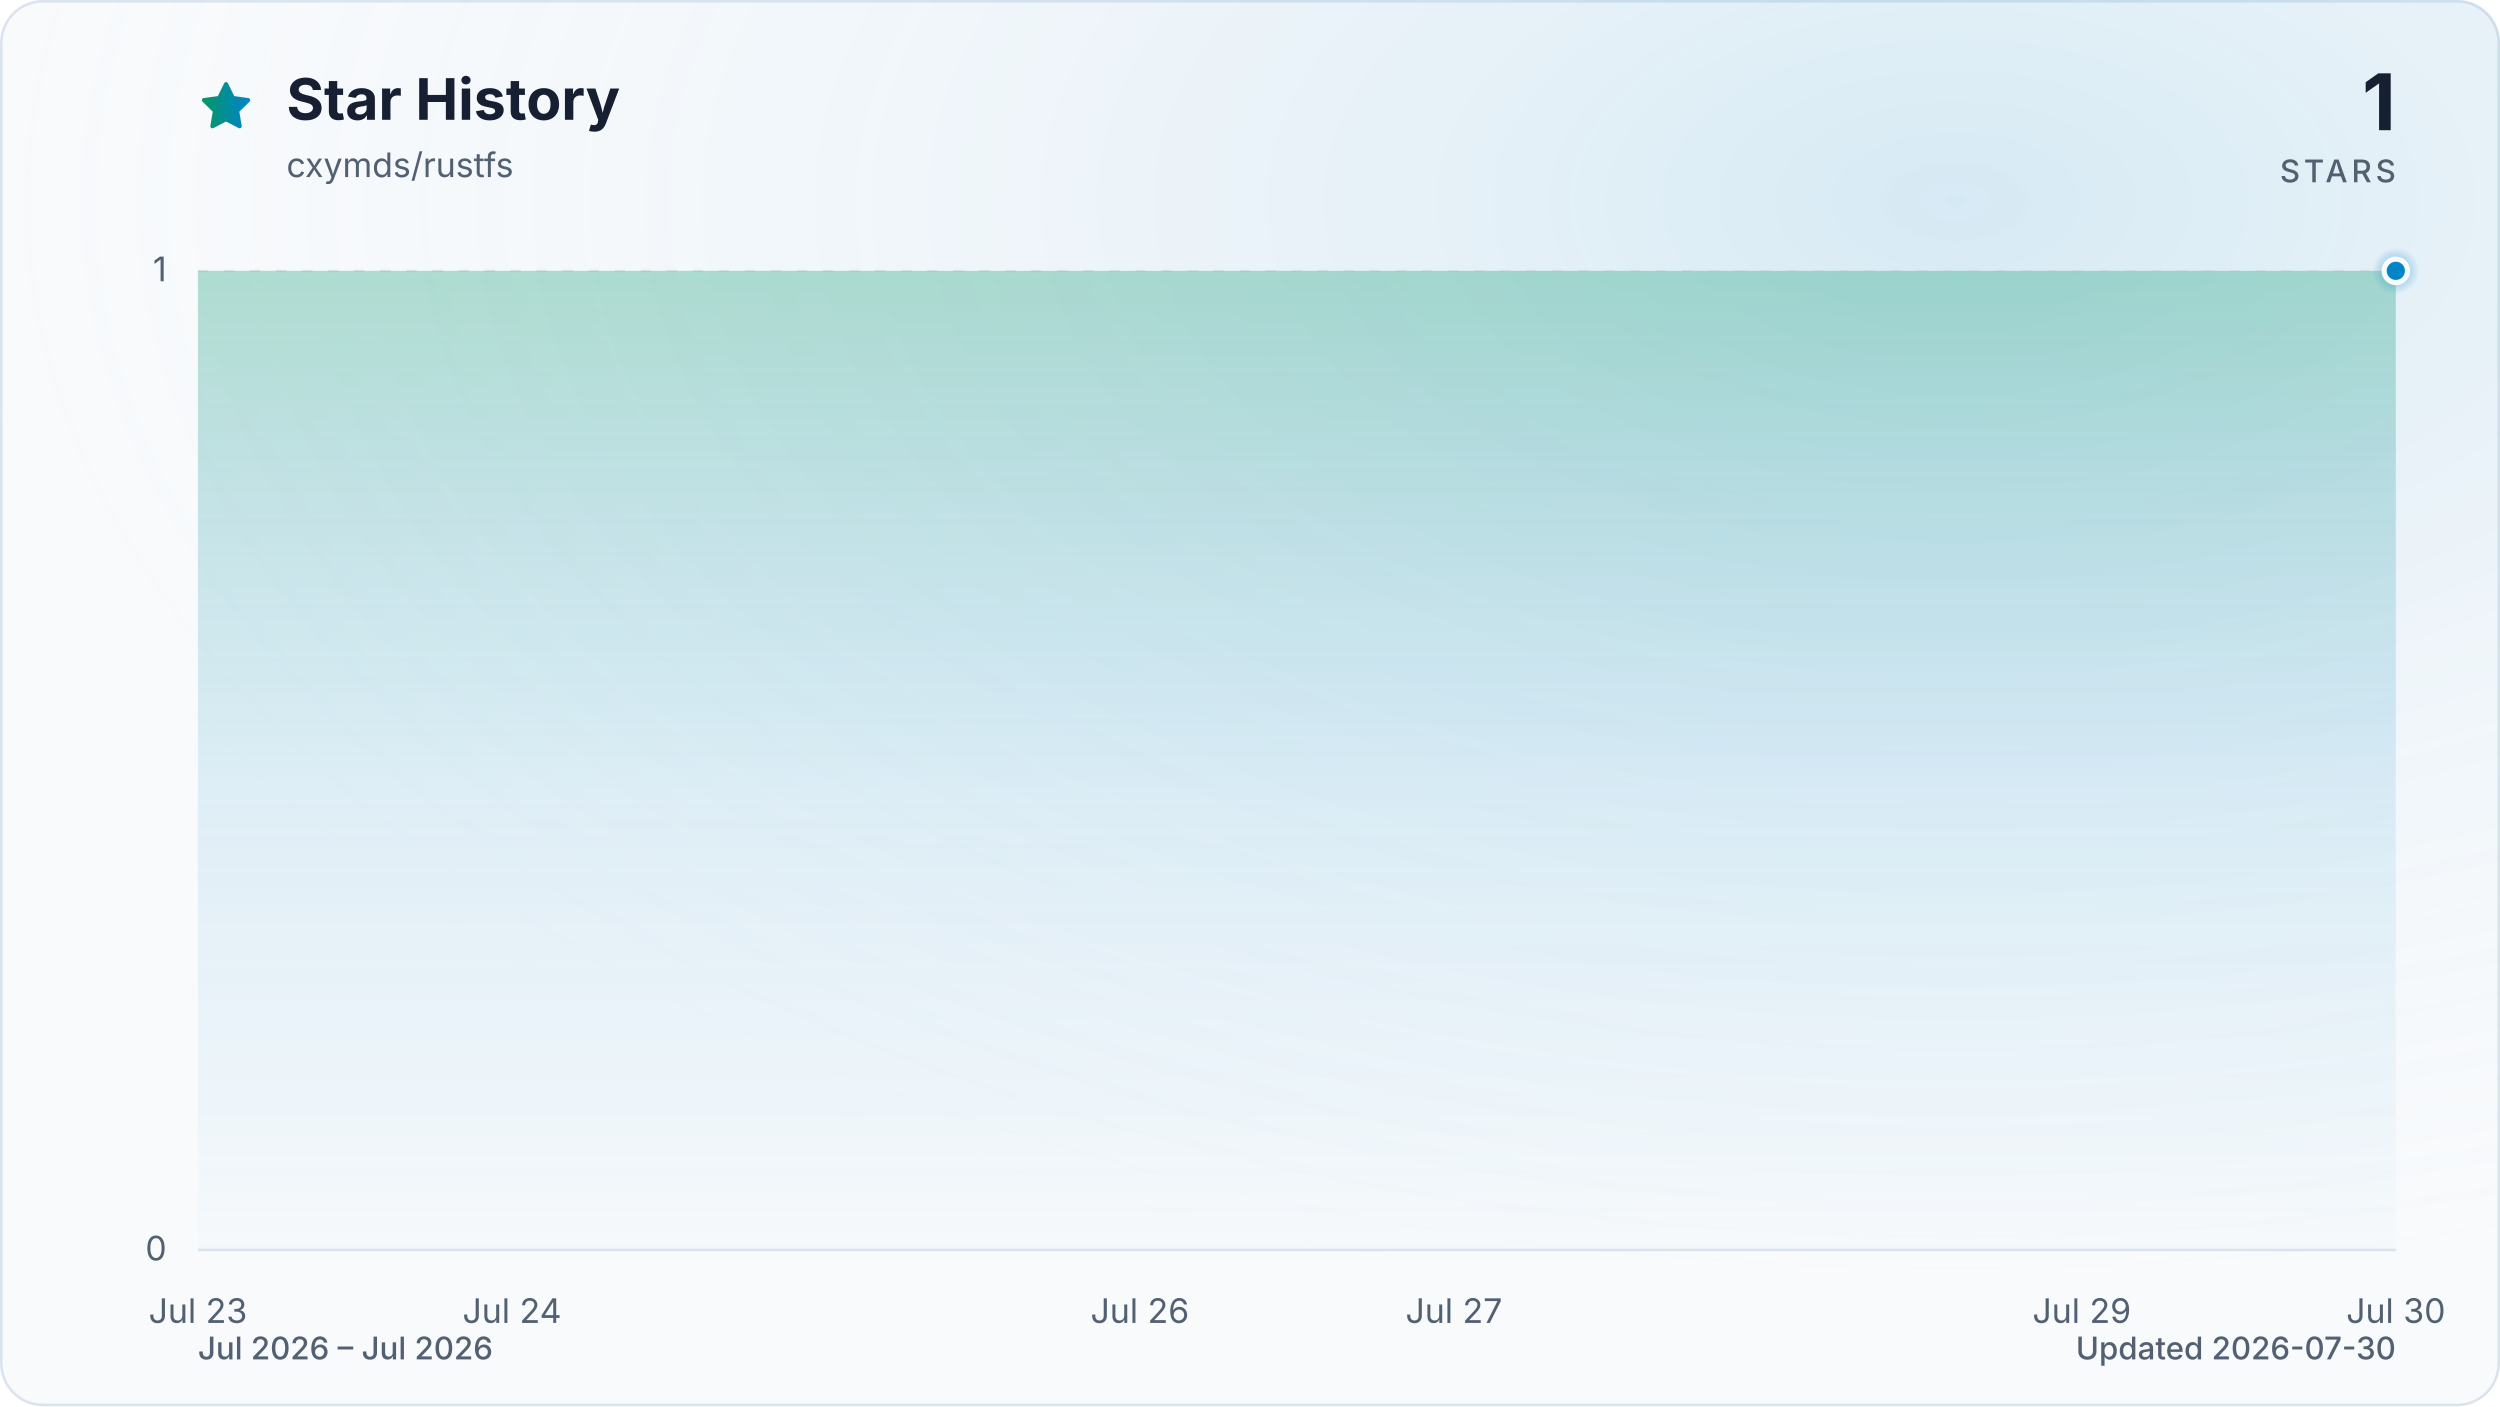
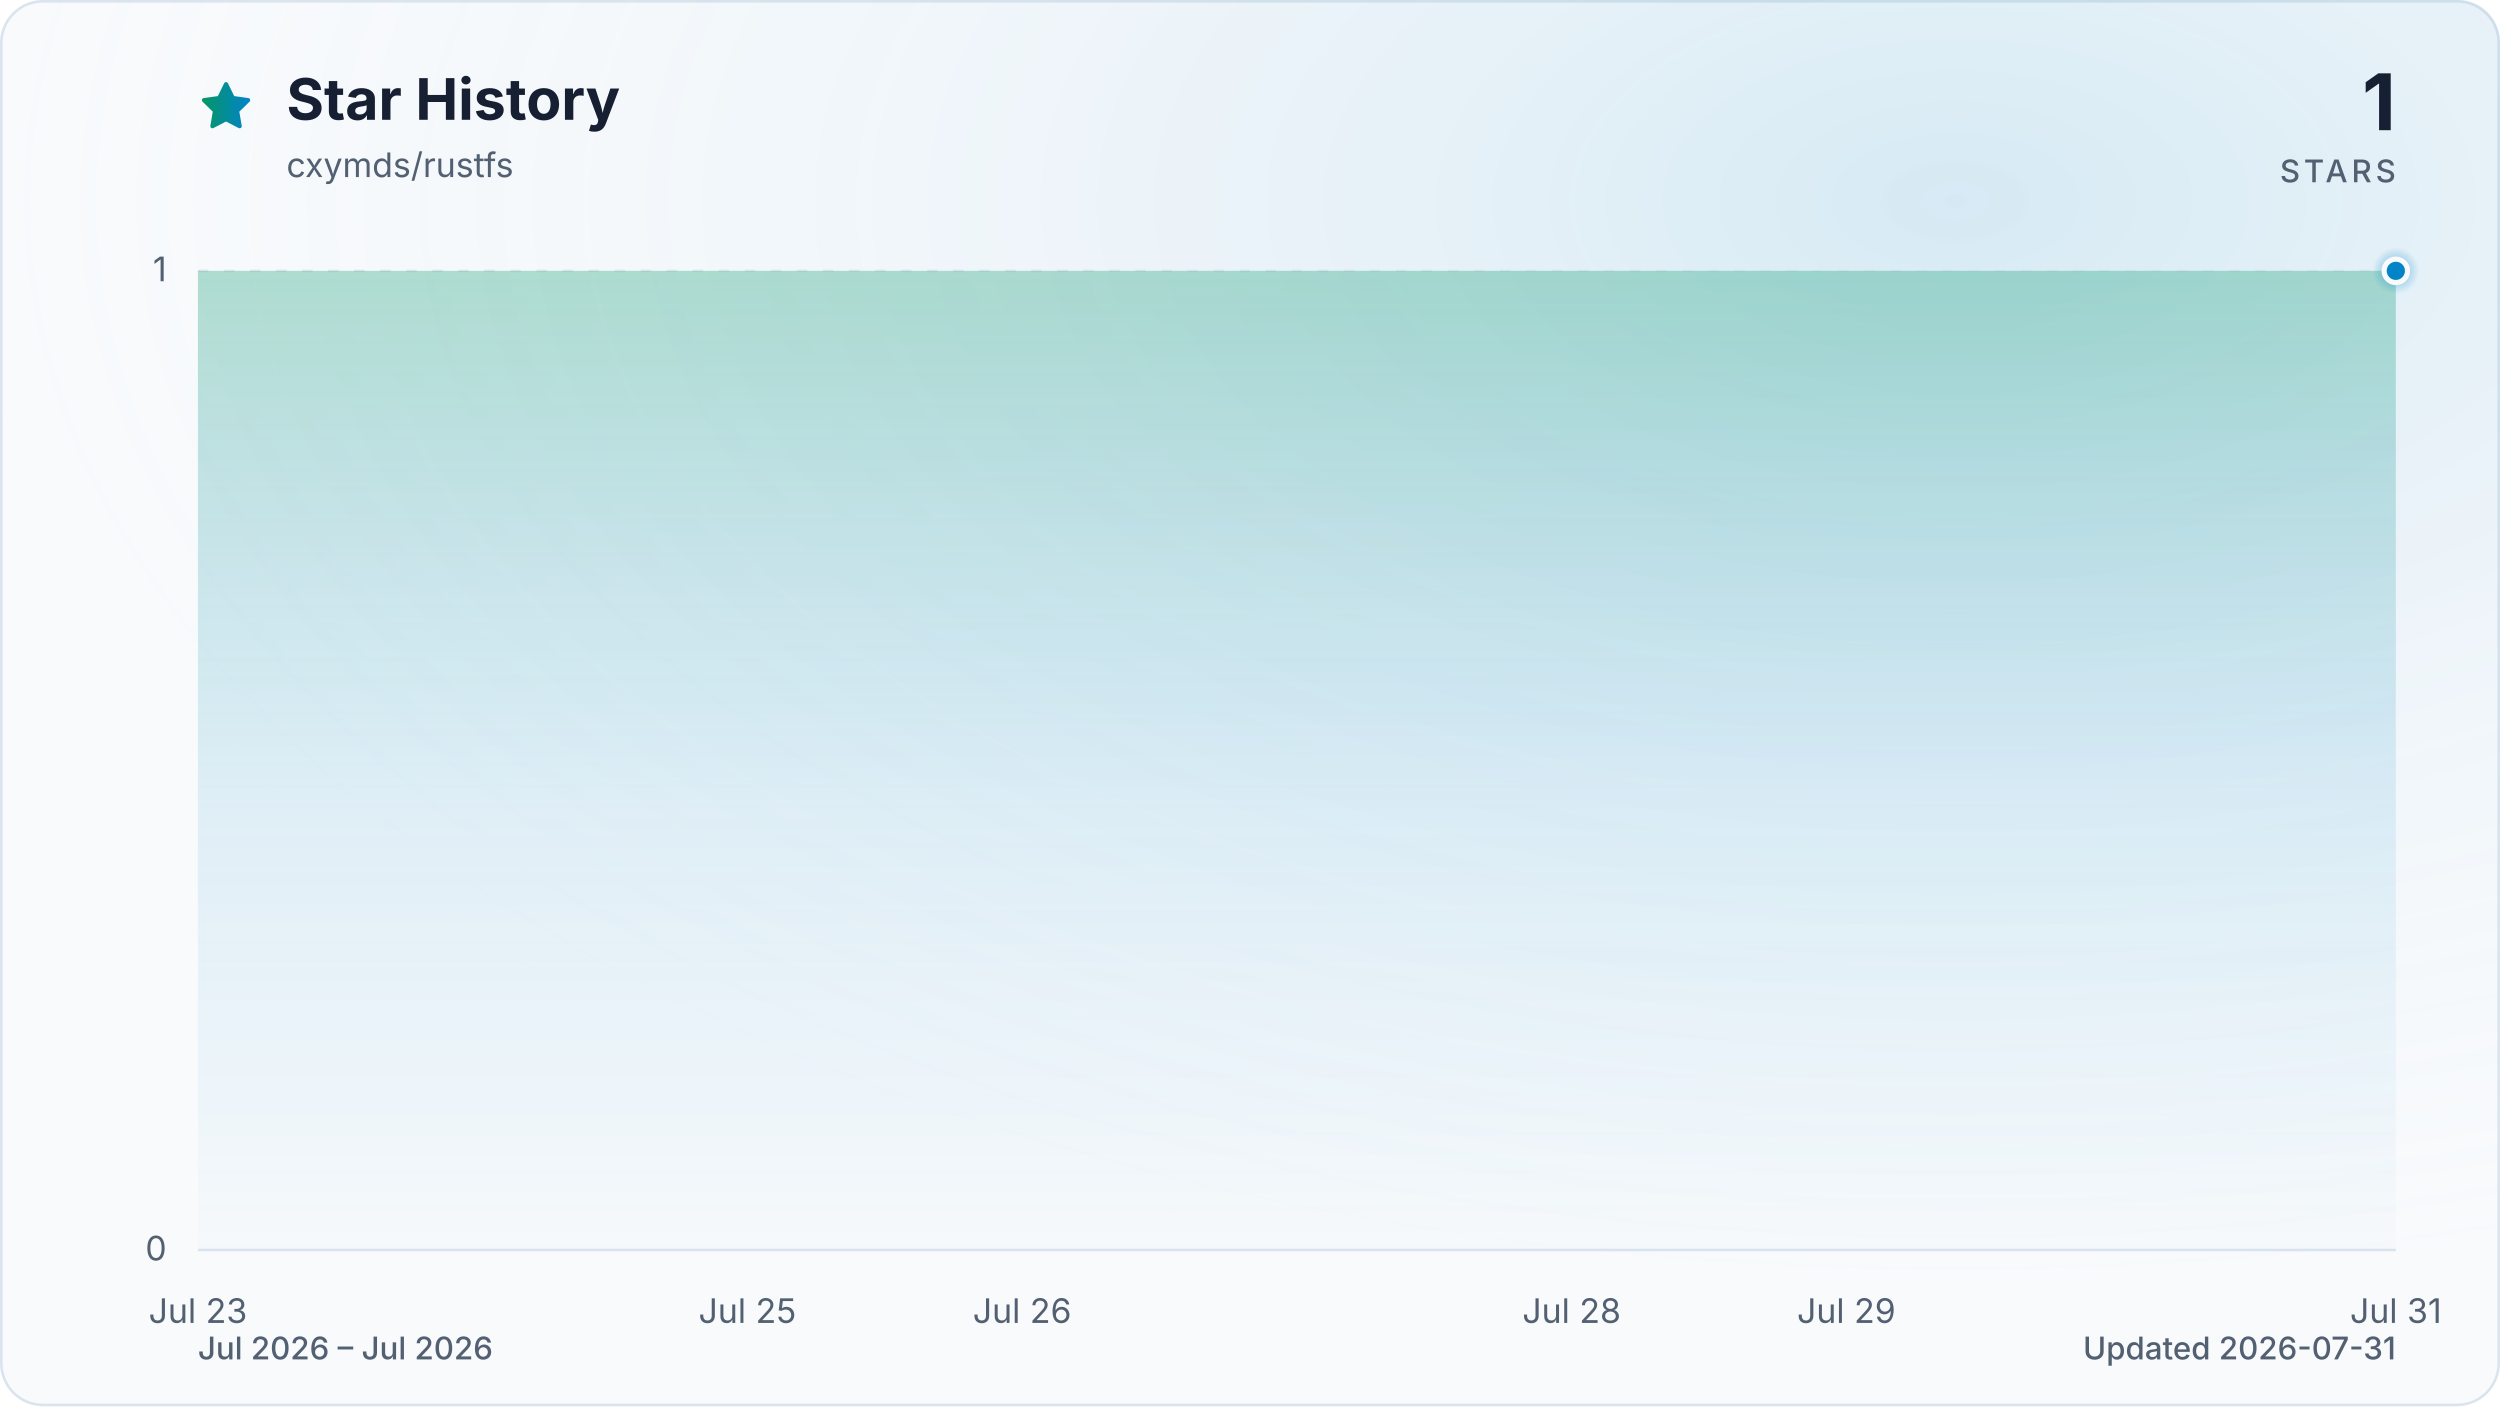
<svg xmlns="http://www.w3.org/2000/svg" viewBox="0 0 960 540" role="img" aria-labelledby="title description" data-style="gradient" data-variant="glow" data-animated="true">
  <defs>
    <linearGradient id="trend" x1="0" y1="0" x2="1" y2="0">
      <stop offset="0%" stop-color="#059669" />
      <stop offset="100%" stop-color="#0284c7" />
    </linearGradient>
    <linearGradient id="area" x1="0" y1="0" x2="0" y2="1">
      <stop offset="0%" stop-color="#059669" stop-opacity="0.30" />
      <stop offset="55%" stop-color="#0284c7" stop-opacity="0.10" />
      <stop offset="100%" stop-color="#0284c7" stop-opacity="0.01" />
    </linearGradient>
    <radialGradient id="marker-halo" cx="50%" cy="50%" r="50%">
      <stop offset="0%" stop-color="#0284c7" stop-opacity="0.55" />
      <stop offset="100%" stop-color="#0284c7" stop-opacity="0" />
    </radialGradient>
    <radialGradient id="surface-glow" cx="78%" cy="14%" r="80%">
      <stop offset="0%" stop-color="#0284c7" stop-opacity="0.14" />
      <stop offset="100%" stop-color="#f8fafc" stop-opacity="0" />
    </radialGradient>
    <filter id="trend-glow" x="-20%" y="-20%" width="140%" height="140%">
      <feGaussianBlur stdDeviation="7" />
    </filter>
  </defs>
  <style>
.trend-enter{transform-box:fill-box;transform-origin:center;animation:trend-enter 520ms cubic-bezier(0.16,1,0.3,1)}
.marker-enter{transform-box:fill-box;transform-origin:center;animation:marker-enter 320ms cubic-bezier(0.16,1,0.3,1) 200ms both}
.marker-pulse{transform-box:fill-box;transform-origin:center;animation:marker-pulse 2.6s ease-out infinite}
@keyframes trend-enter{from{opacity:.35;transform:translateY(10px)}to{opacity:1;transform:translateY(0)}}
@keyframes marker-enter{from{opacity:0;transform:scale(.4)}to{opacity:1;transform:scale(1)}}
@keyframes marker-pulse{0%{opacity:.5;transform:scale(.7)}70%,100%{opacity:0;transform:scale(2.1)}}
@media (prefers-reduced-motion:reduce){.trend-enter,.marker-enter,.marker-pulse{animation:none!important}}
@media (prefers-reduced-motion:reduce){.marker-pulse{opacity:0}}
</style>
  <rect x="0.5" y="0.5" width="959" height="539" fill="#f8fafc" stroke="#dbe4ee" stroke-width="1" rx="16" />
  <rect width="960" height="540" fill="url(#surface-glow)" rx="16" />
  <path d="M12 2.6l2.9 5.9 6.5.9-4.7 4.6 1.1 6.5-5.8-3-5.8 3 1.1-6.5-4.7-4.6 6.5-.9L12 2.6Z" transform="translate(76 30) scale(.9)" fill="url(#trend)" stroke="url(#trend)" stroke-width="1.8" stroke-linejoin="round" aria-hidden="true" />
  <text x="110" y="46" fill="#172033" font-family="ui-sans-serif, system-ui, -apple-system, BlinkMacSystemFont, 'Segoe UI', sans-serif" font-size="22" font-weight="700">Star History</text>
  <text x="110" y="68" fill="#526072" font-family="ui-sans-serif, system-ui, -apple-system, BlinkMacSystemFont, 'Segoe UI', sans-serif" font-size="13">cxymds/rustfs</text>
  <text x="920" y="50" fill="#172033" font-family="ui-sans-serif, system-ui, -apple-system, BlinkMacSystemFont, 'Segoe UI', sans-serif" font-size="30" font-weight="700" text-anchor="end">1</text>
  <text x="920" y="70" fill="#526072" font-family="ui-sans-serif, system-ui, -apple-system, BlinkMacSystemFont, 'Segoe UI', sans-serif" font-size="12" font-weight="500" letter-spacing="1.5" text-anchor="end">STARS</text>
  <line x1="76" y1="480.0" x2="920" y2="480.0" stroke="#dbe4ee" stroke-width="1" stroke-dasharray="0" opacity="1" />
  <text x="64" y="484.0" fill="#526072" font-family="ui-sans-serif, system-ui, -apple-system, BlinkMacSystemFont, 'Segoe UI', sans-serif" font-size="13" text-anchor="end">0</text>
  <line x1="76" y1="104.0" x2="920" y2="104.0" stroke="#dbe4ee" stroke-width="1" stroke-dasharray="4 6" opacity="0.7" />
  <text x="64" y="108.0" fill="#526072" font-family="ui-sans-serif, system-ui, -apple-system, BlinkMacSystemFont, 'Segoe UI', sans-serif" font-size="13" text-anchor="end">1</text>
  <text x="76.0" y="508" fill="#526072" font-family="ui-sans-serif, system-ui, -apple-system, BlinkMacSystemFont, 'Segoe UI', sans-serif" font-size="13" text-anchor="middle">Jul 23</text>
-   <text x="196.6" y="508" fill="#526072" font-family="ui-sans-serif, system-ui, -apple-system, BlinkMacSystemFont, 'Segoe UI', sans-serif" font-size="13" text-anchor="middle">Jul 24</text>
-   <text x="437.7" y="508" fill="#526072" font-family="ui-sans-serif, system-ui, -apple-system, BlinkMacSystemFont, 'Segoe UI', sans-serif" font-size="13" text-anchor="middle">Jul 26</text>
-   <text x="558.3" y="508" fill="#526072" font-family="ui-sans-serif, system-ui, -apple-system, BlinkMacSystemFont, 'Segoe UI', sans-serif" font-size="13" text-anchor="middle">Jul 27</text>
-   <text x="799.4" y="508" fill="#526072" font-family="ui-sans-serif, system-ui, -apple-system, BlinkMacSystemFont, 'Segoe UI', sans-serif" font-size="13" text-anchor="middle">Jul 29</text>
-   <text x="920.0" y="508" fill="#526072" font-family="ui-sans-serif, system-ui, -apple-system, BlinkMacSystemFont, 'Segoe UI', sans-serif" font-size="13" text-anchor="middle">Jul 30</text>
+   <text x="287.0" y="508" fill="#526072" font-family="ui-sans-serif, system-ui, -apple-system, BlinkMacSystemFont, 'Segoe UI', sans-serif" font-size="13" text-anchor="middle">Jul 25</text>
+   <text x="392.5" y="508" fill="#526072" font-family="ui-sans-serif, system-ui, -apple-system, BlinkMacSystemFont, 'Segoe UI', sans-serif" font-size="13" text-anchor="middle">Jul 26</text>
+   <text x="603.5" y="508" fill="#526072" font-family="ui-sans-serif, system-ui, -apple-system, BlinkMacSystemFont, 'Segoe UI', sans-serif" font-size="13" text-anchor="middle">Jul 28</text>
+   <text x="709.0" y="508" fill="#526072" font-family="ui-sans-serif, system-ui, -apple-system, BlinkMacSystemFont, 'Segoe UI', sans-serif" font-size="13" text-anchor="middle">Jul 29</text>
+   <text x="920.0" y="508" fill="#526072" font-family="ui-sans-serif, system-ui, -apple-system, BlinkMacSystemFont, 'Segoe UI', sans-serif" font-size="13" text-anchor="middle">Jul 31</text>
  <g class="trend-enter">
-     <path d="M 76.0 104.0 C 116.2 104.0, 156.4 104.0, 196.6 104.0 C 236.8 104.0, 277.0 104.0, 317.1 104.0 C 357.3 104.0, 397.5 104.0, 437.7 104.0 C 477.9 104.0, 518.1 104.0, 558.3 104.0 C 598.5 104.0, 638.7 104.0, 678.9 104.0 C 719.0 104.0, 759.2 104.0, 799.4 104.0 C 839.6 104.0, 879.8 104.0, 920.0 104.0 L 920.0 480.0 L 76.0 480.0 Z" fill="url(#area)" />
-     <path d="M 76.0 104.0 C 116.2 104.0, 156.4 104.0, 196.6 104.0 C 236.8 104.0, 277.0 104.0, 317.1 104.0 C 357.3 104.0, 397.5 104.0, 437.7 104.0 C 477.9 104.0, 518.1 104.0, 558.3 104.0 C 598.5 104.0, 638.7 104.0, 678.9 104.0 C 719.0 104.0, 759.2 104.0, 799.4 104.0 C 839.6 104.0, 879.8 104.0, 920.0 104.0" fill="none" stroke="url(#trend)" stroke-width="12" stroke-linecap="round" stroke-linejoin="round" opacity="0.16" filter="url(#trend-glow)" />
-     <path d="M 76.0 104.0 C 116.2 104.0, 156.4 104.0, 196.6 104.0 C 236.8 104.0, 277.0 104.0, 317.1 104.0 C 357.3 104.0, 397.5 104.0, 437.7 104.0 C 477.9 104.0, 518.1 104.0, 558.3 104.0 C 598.5 104.0, 638.7 104.0, 678.9 104.0 C 719.0 104.0, 759.2 104.0, 799.4 104.0 C 839.6 104.0, 879.8 104.0, 920.0 104.0" fill="none" stroke="url(#trend)" stroke-width="3" stroke-linecap="round" stroke-linejoin="round" />
+     <path d="M 76.0 104.0 C 111.2 104.0, 146.3 104.0, 181.5 104.0 C 216.7 104.0, 251.8 104.0, 287.0 104.0 C 322.2 104.0, 357.3 104.0, 392.5 104.0 C 427.7 104.0, 462.8 104.0, 498.0 104.0 C 533.2 104.0, 568.3 104.0, 603.5 104.0 C 638.7 104.0, 673.8 104.0, 709.0 104.0 C 744.2 104.0, 779.3 104.0, 814.5 104.0 C 849.7 104.0, 884.8 104.0, 920.0 104.0 L 920.0 480.0 L 76.0 480.0 Z" fill="url(#area)" />
+     <path d="M 76.0 104.0 C 111.2 104.0, 146.3 104.0, 181.5 104.0 C 216.7 104.0, 251.8 104.0, 287.0 104.0 C 322.2 104.0, 357.3 104.0, 392.5 104.0 C 427.7 104.0, 462.8 104.0, 498.0 104.0 C 533.2 104.0, 568.3 104.0, 603.5 104.0 C 638.7 104.0, 673.8 104.0, 709.0 104.0 C 744.2 104.0, 779.3 104.0, 814.5 104.0 C 849.7 104.0, 884.8 104.0, 920.0 104.0" fill="none" stroke="url(#trend)" stroke-width="12" stroke-linecap="round" stroke-linejoin="round" opacity="0.16" filter="url(#trend-glow)" />
+     <path d="M 76.0 104.0 C 111.2 104.0, 146.3 104.0, 181.5 104.0 C 216.7 104.0, 251.8 104.0, 287.0 104.0 C 322.2 104.0, 357.3 104.0, 392.5 104.0 C 427.7 104.0, 462.8 104.0, 498.0 104.0 C 533.2 104.0, 568.3 104.0, 603.5 104.0 C 638.7 104.0, 673.8 104.0, 709.0 104.0 C 744.2 104.0, 779.3 104.0, 814.5 104.0 C 849.7 104.0, 884.8 104.0, 920.0 104.0" fill="none" stroke="url(#trend)" stroke-width="3" stroke-linecap="round" stroke-linejoin="round" />
  </g>
  <g class="marker-enter">
    <circle class="marker-pulse" cx="920.0" cy="104.0" r="9" fill="url(#marker-halo)" />
    <circle cx="920.0" cy="104.0" r="4.5" fill="#0284c7" stroke="#f8fafc" stroke-width="2" />
  </g>
  <text x="76" y="522" fill="#526072" font-family="ui-sans-serif, system-ui, -apple-system, BlinkMacSystemFont, 'Segoe UI', sans-serif" font-size="12" font-weight="500">Jul 2026 – Jul 2026</text>
-   <text x="920" y="522" fill="#526072" font-family="ui-sans-serif, system-ui, -apple-system, BlinkMacSystemFont, 'Segoe UI', sans-serif" font-size="12" font-weight="500" text-anchor="end">Updated 2026-07-30</text>
+   <text x="920" y="522" fill="#526072" font-family="ui-sans-serif, system-ui, -apple-system, BlinkMacSystemFont, 'Segoe UI', sans-serif" font-size="12" font-weight="500" text-anchor="end">Updated 2026-07-31</text>
</svg>
